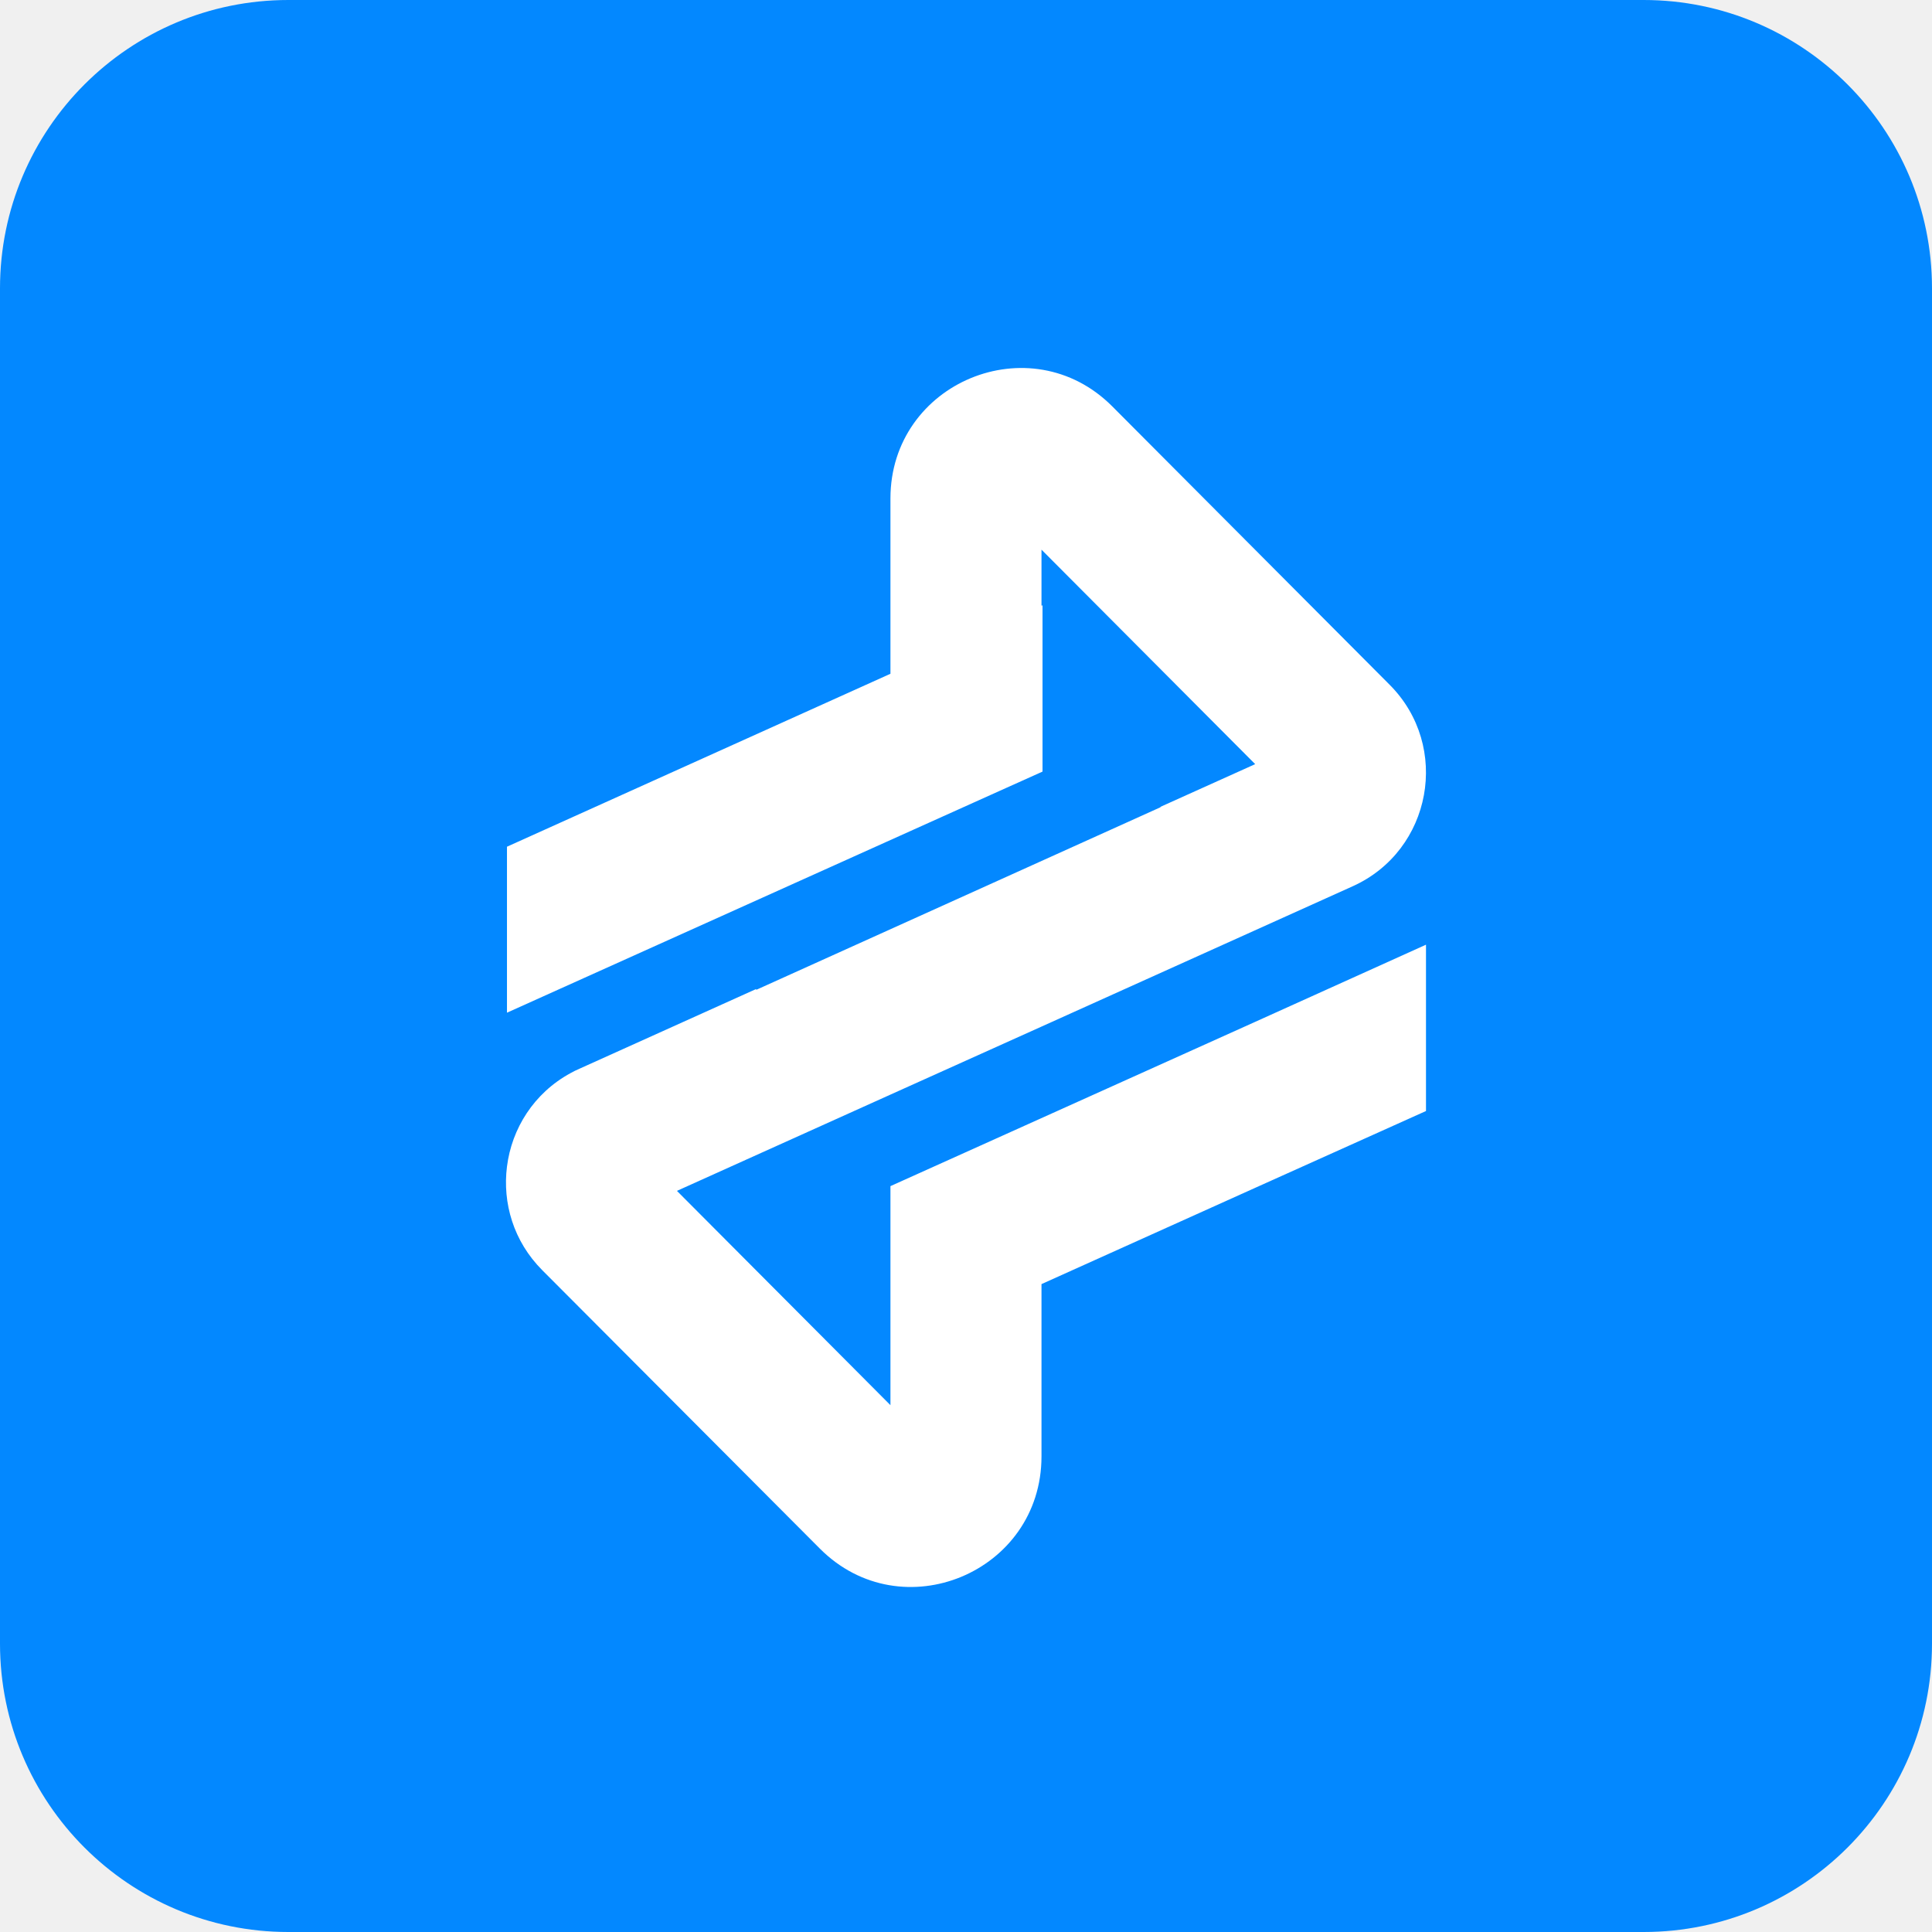
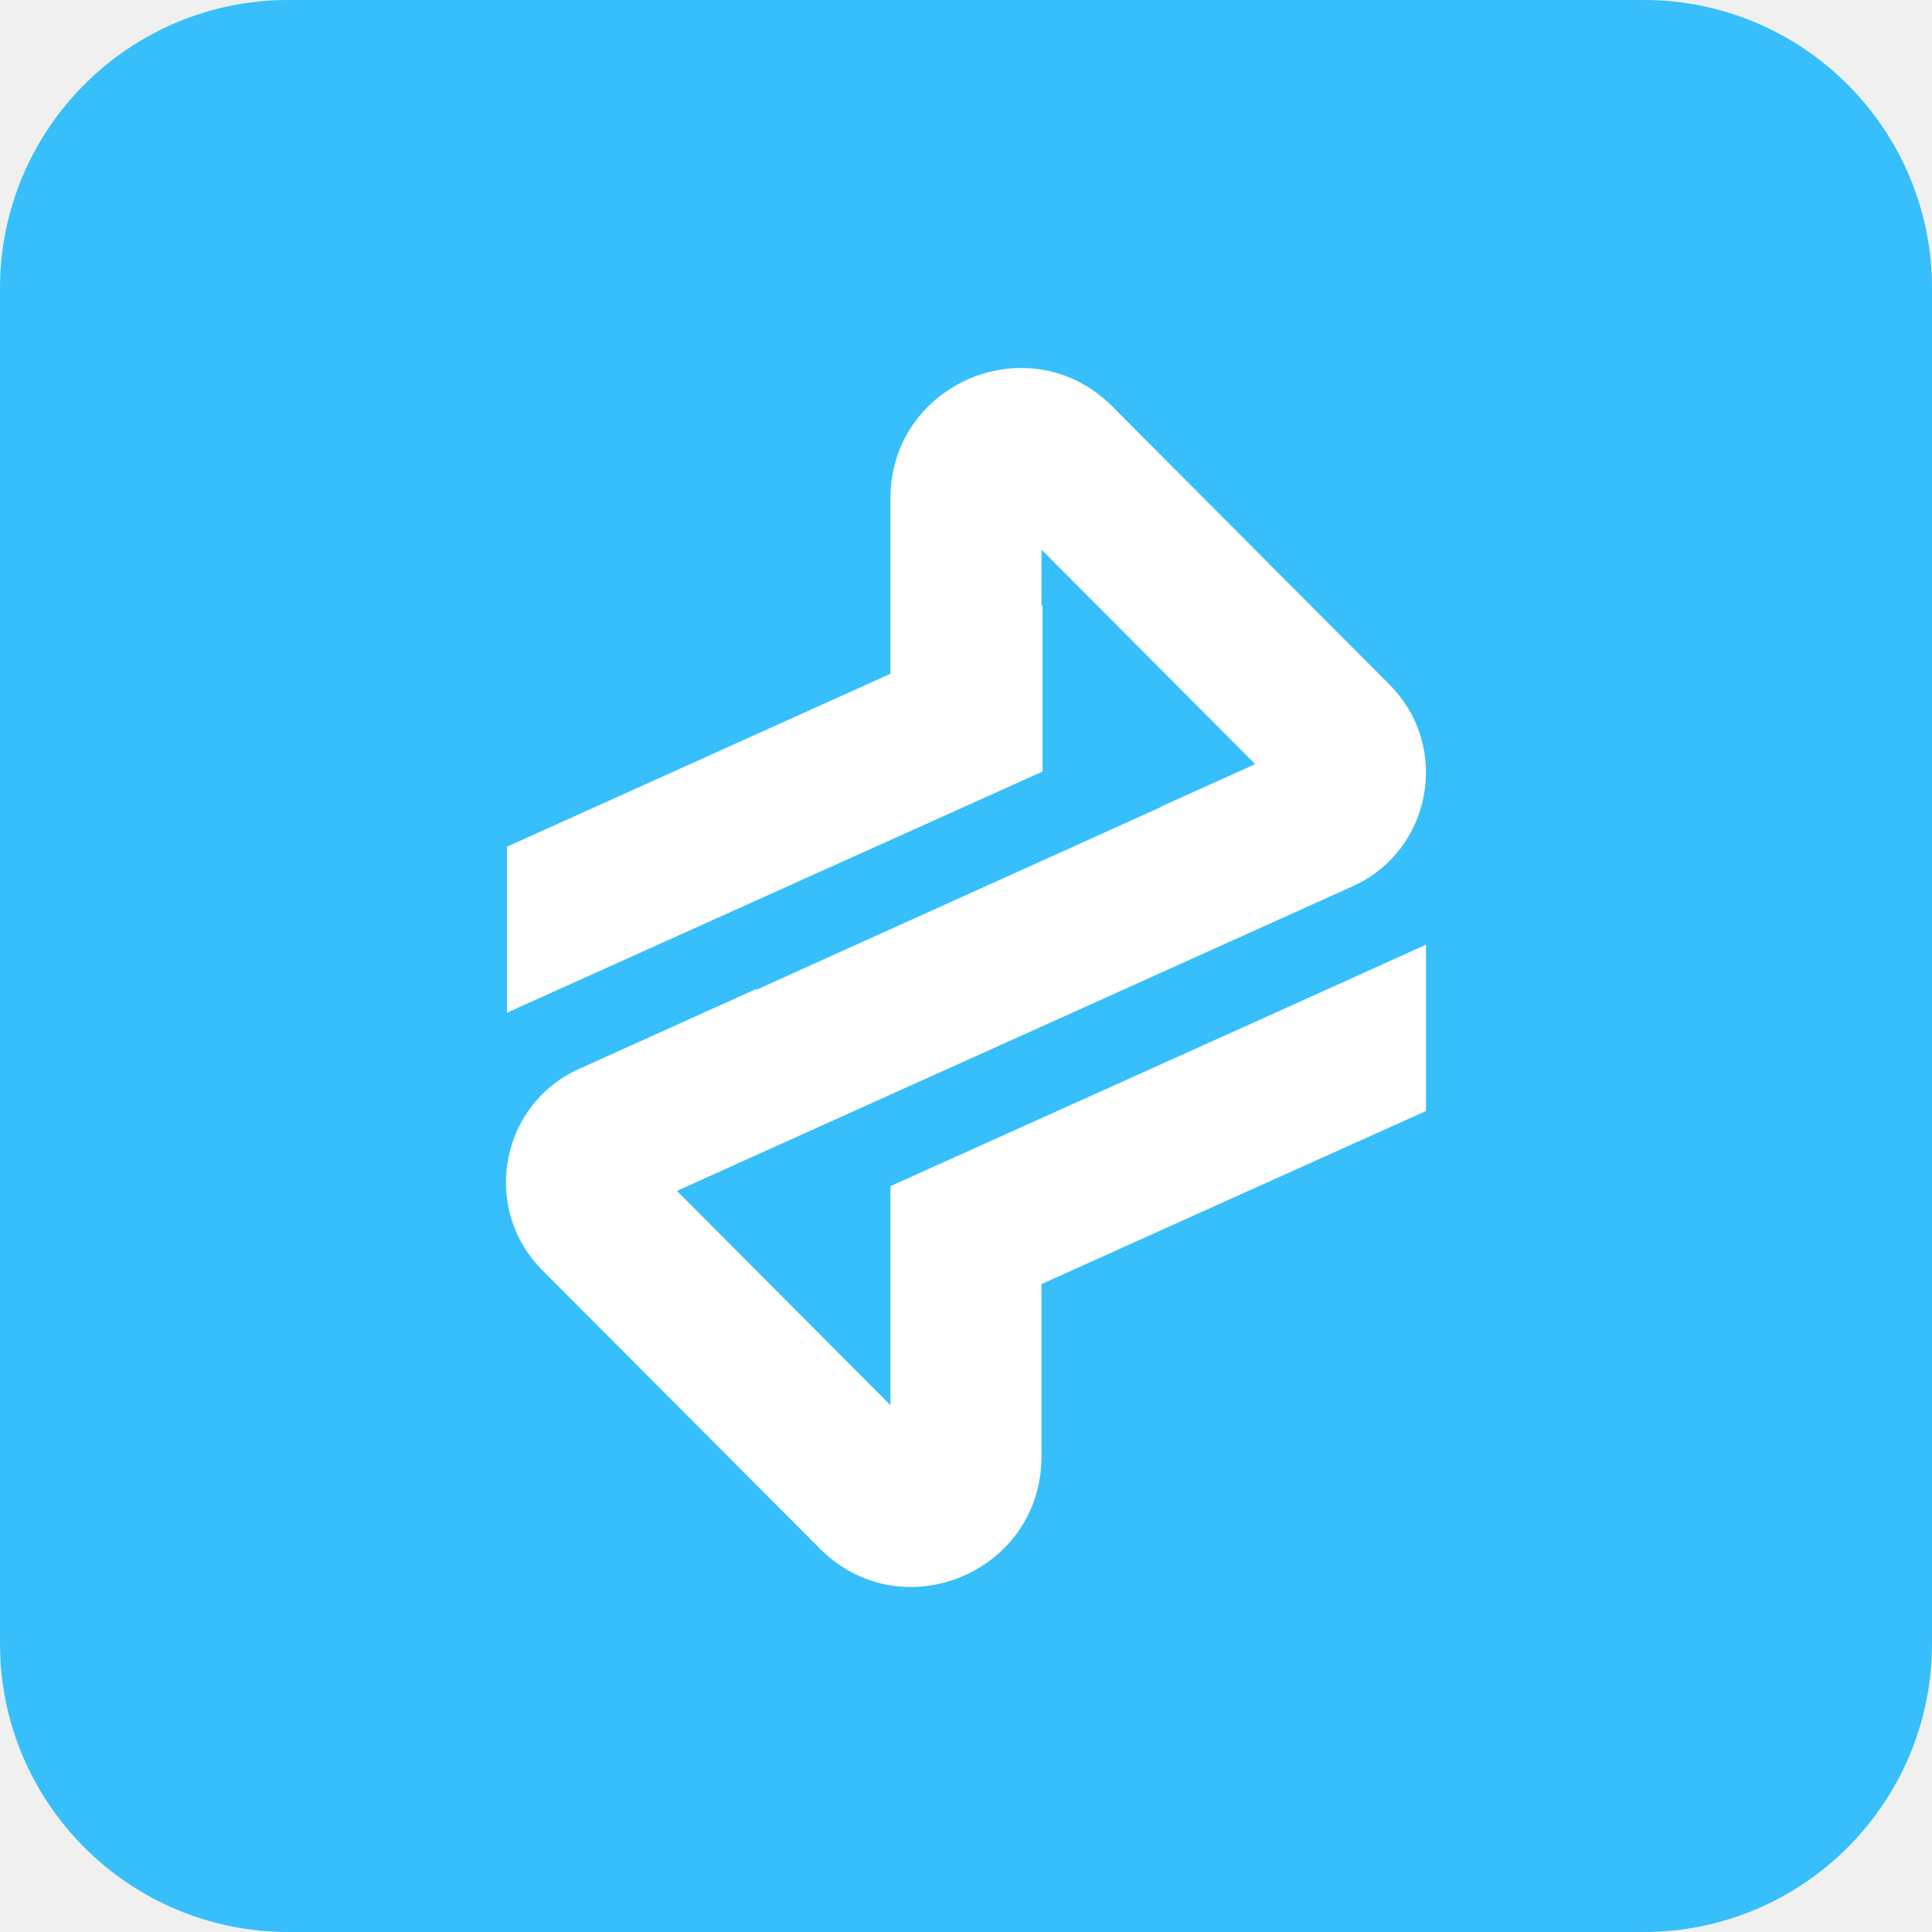
<svg xmlns="http://www.w3.org/2000/svg" width="66" height="66" viewBox="0 0 66 66" fill="none">
  <g clip-path="url(#clip0_631_14835)">
-     <rect width="66" height="66" rx="9.851" fill="#0388FF" />
+     <rect width="66" height="66" rx="9.851" fill="#36bffa" />
    <path d="M42.879 34.908L30.419 40.52V48.003L29.179 46.758L25.277 42.842L23.125 40.682L30.42 37.393L35.579 35.07L46.215 30.274C48.916 29.052 49.568 25.496 47.474 23.394L37.997 13.883C35.204 11.08 30.419 13.067 30.419 17.028V23.017L17.319 28.925V34.595L22.478 32.272L34.159 27.013L35.614 26.359V20.677L35.579 20.694V18.777L42.879 26.104L39.642 27.563L39.648 27.575L25.837 33.813L25.826 33.789L19.789 36.512C19.685 36.558 19.587 36.604 19.495 36.657C18.237 37.34 17.481 38.556 17.319 39.853C17.163 41.093 17.538 42.402 18.525 43.392L28.007 52.902C30.8 55.706 35.579 53.719 35.579 49.752V43.867L42.879 40.578L48.714 37.954V32.272L42.879 34.908Z" fill="white" />
  </g>
  <defs>
    <clipPath id="clip0_631_14835">
      <rect width="66" height="66" fill="white" />
    </clipPath>
  </defs>
</svg>
